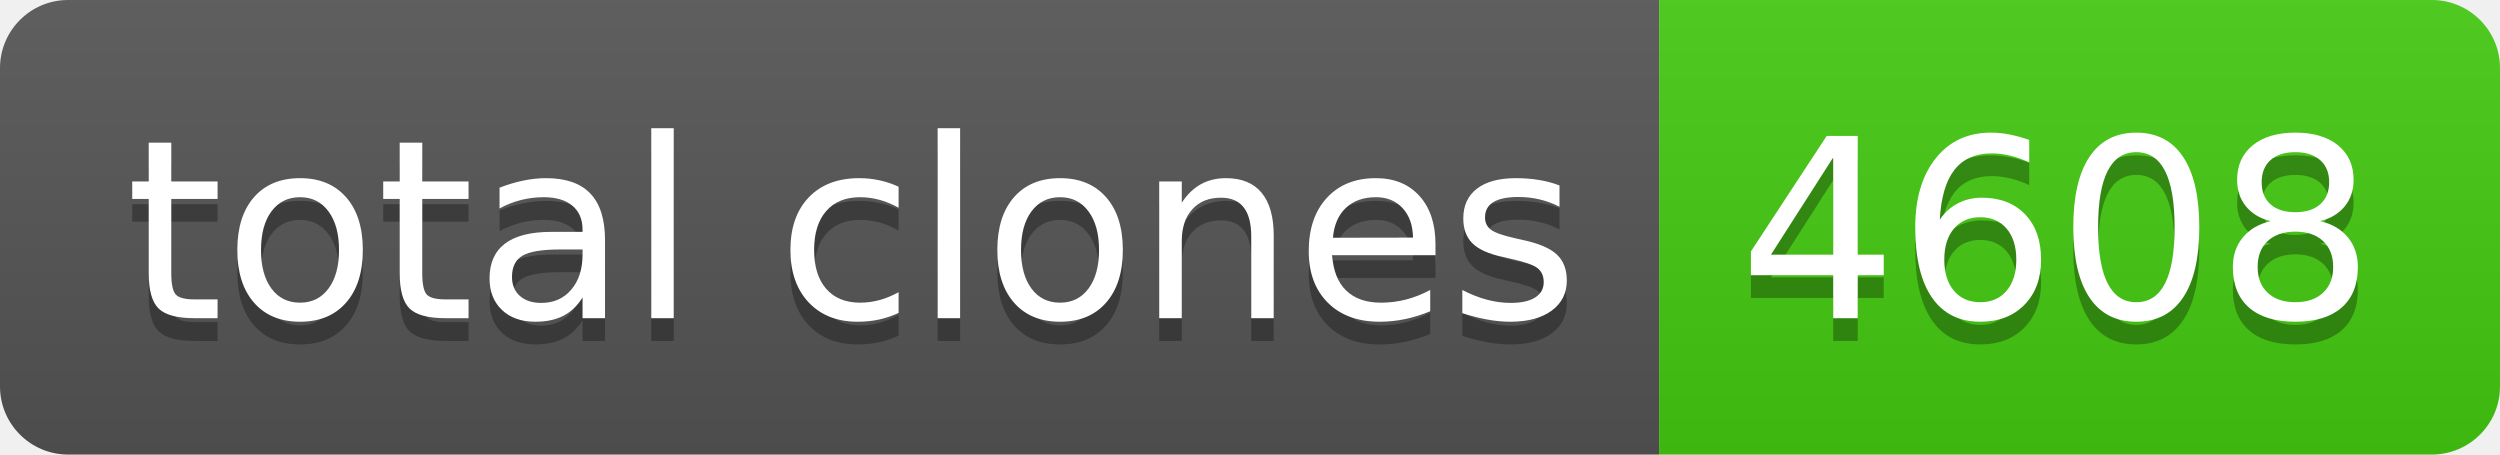
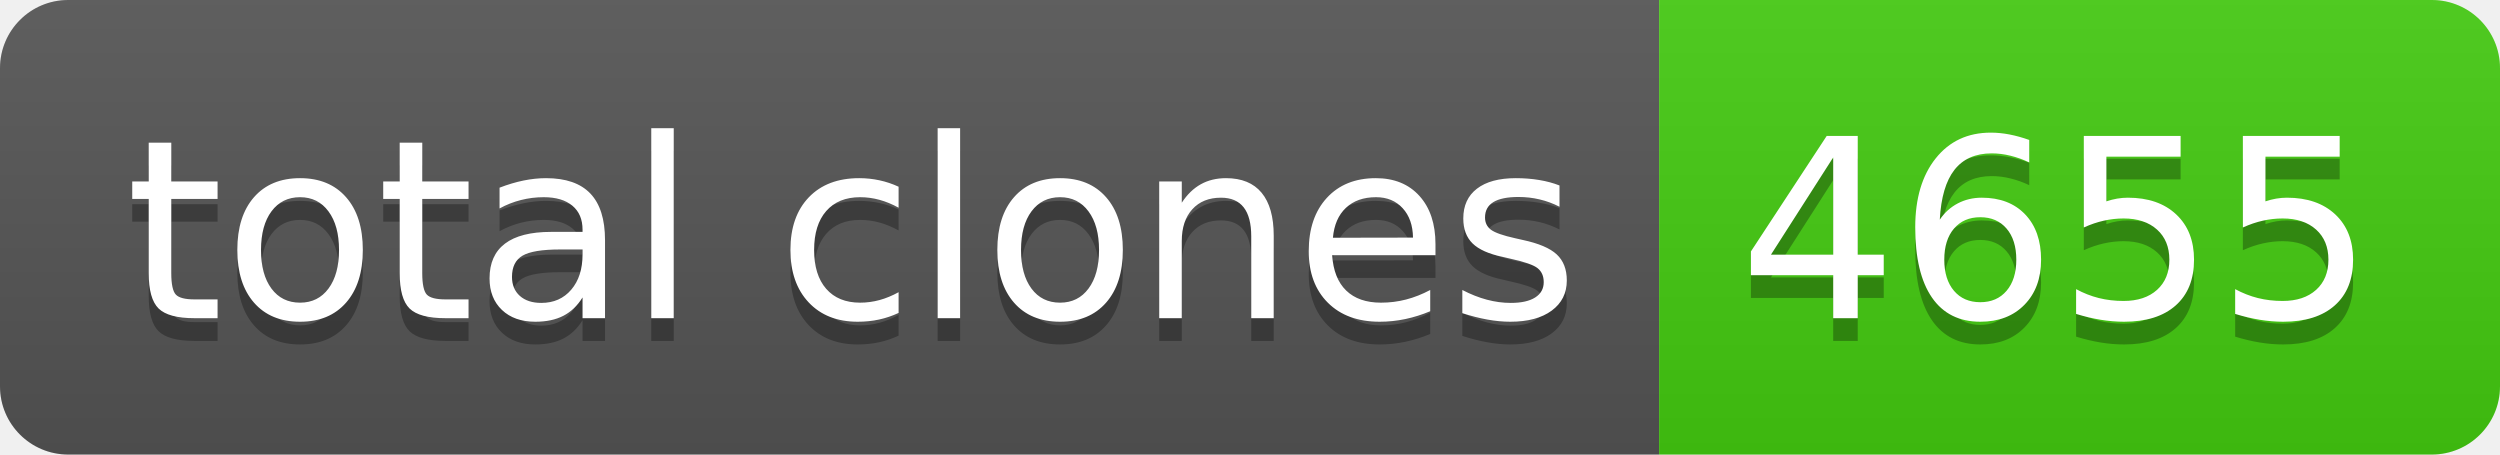
- <svg xmlns="http://www.w3.org/2000/svg" width="110" height="20" role="img" aria-label="total clones: 4608">
+ <svg xmlns="http://www.w3.org/2000/svg" width="110" height="20" role="img" aria-label="total clones: 4655">
  <linearGradient id="s" x2="0" y2="100%">
    <stop offset="0" stop-color="#bbb" stop-opacity=".1" />
    <stop offset="1" stop-opacity=".1" />
  </linearGradient>
  <clipPath id="r">
    <rect width="110" height="20" rx="3" fill="#fff" />
  </clipPath>
  <g clip-path="url(#r)">
    <rect width="73" height="20" fill="#555" />
    <rect x="73" width="37" height="20" fill="#4c1" />
    <rect width="110" height="20" fill="url(#s)" />
  </g>
  <g fill="#fff" text-anchor="middle" font-family="Verdana,Geneva,DejaVu Sans,sans-serif" text-rendering="geometricPrecision" font-size="110">
    <text aria-hidden="true" x="375" y="150" fill="#010101" fill-opacity=".3" transform="scale(.1)" textLength="630">total clones</text>
    <text x="375" y="140" transform="scale(.1)" fill="#fff" textLength="630">total clones</text>
-     <text aria-hidden="true" x="905" y="150" fill="#010101" fill-opacity=".3" transform="scale(.1)" textLength="270">4608</text>
-     <text x="905" y="140" transform="scale(.1)" fill="#fff" textLength="270">4608</text>
+     <text aria-hidden="true" x="905" y="150" fill="#010101" fill-opacity=".3" transform="scale(.1)" textLength="270">4655</text>
+     <text x="905" y="140" transform="scale(.1)" fill="#fff" textLength="270">4655</text>
  </g>
</svg>
